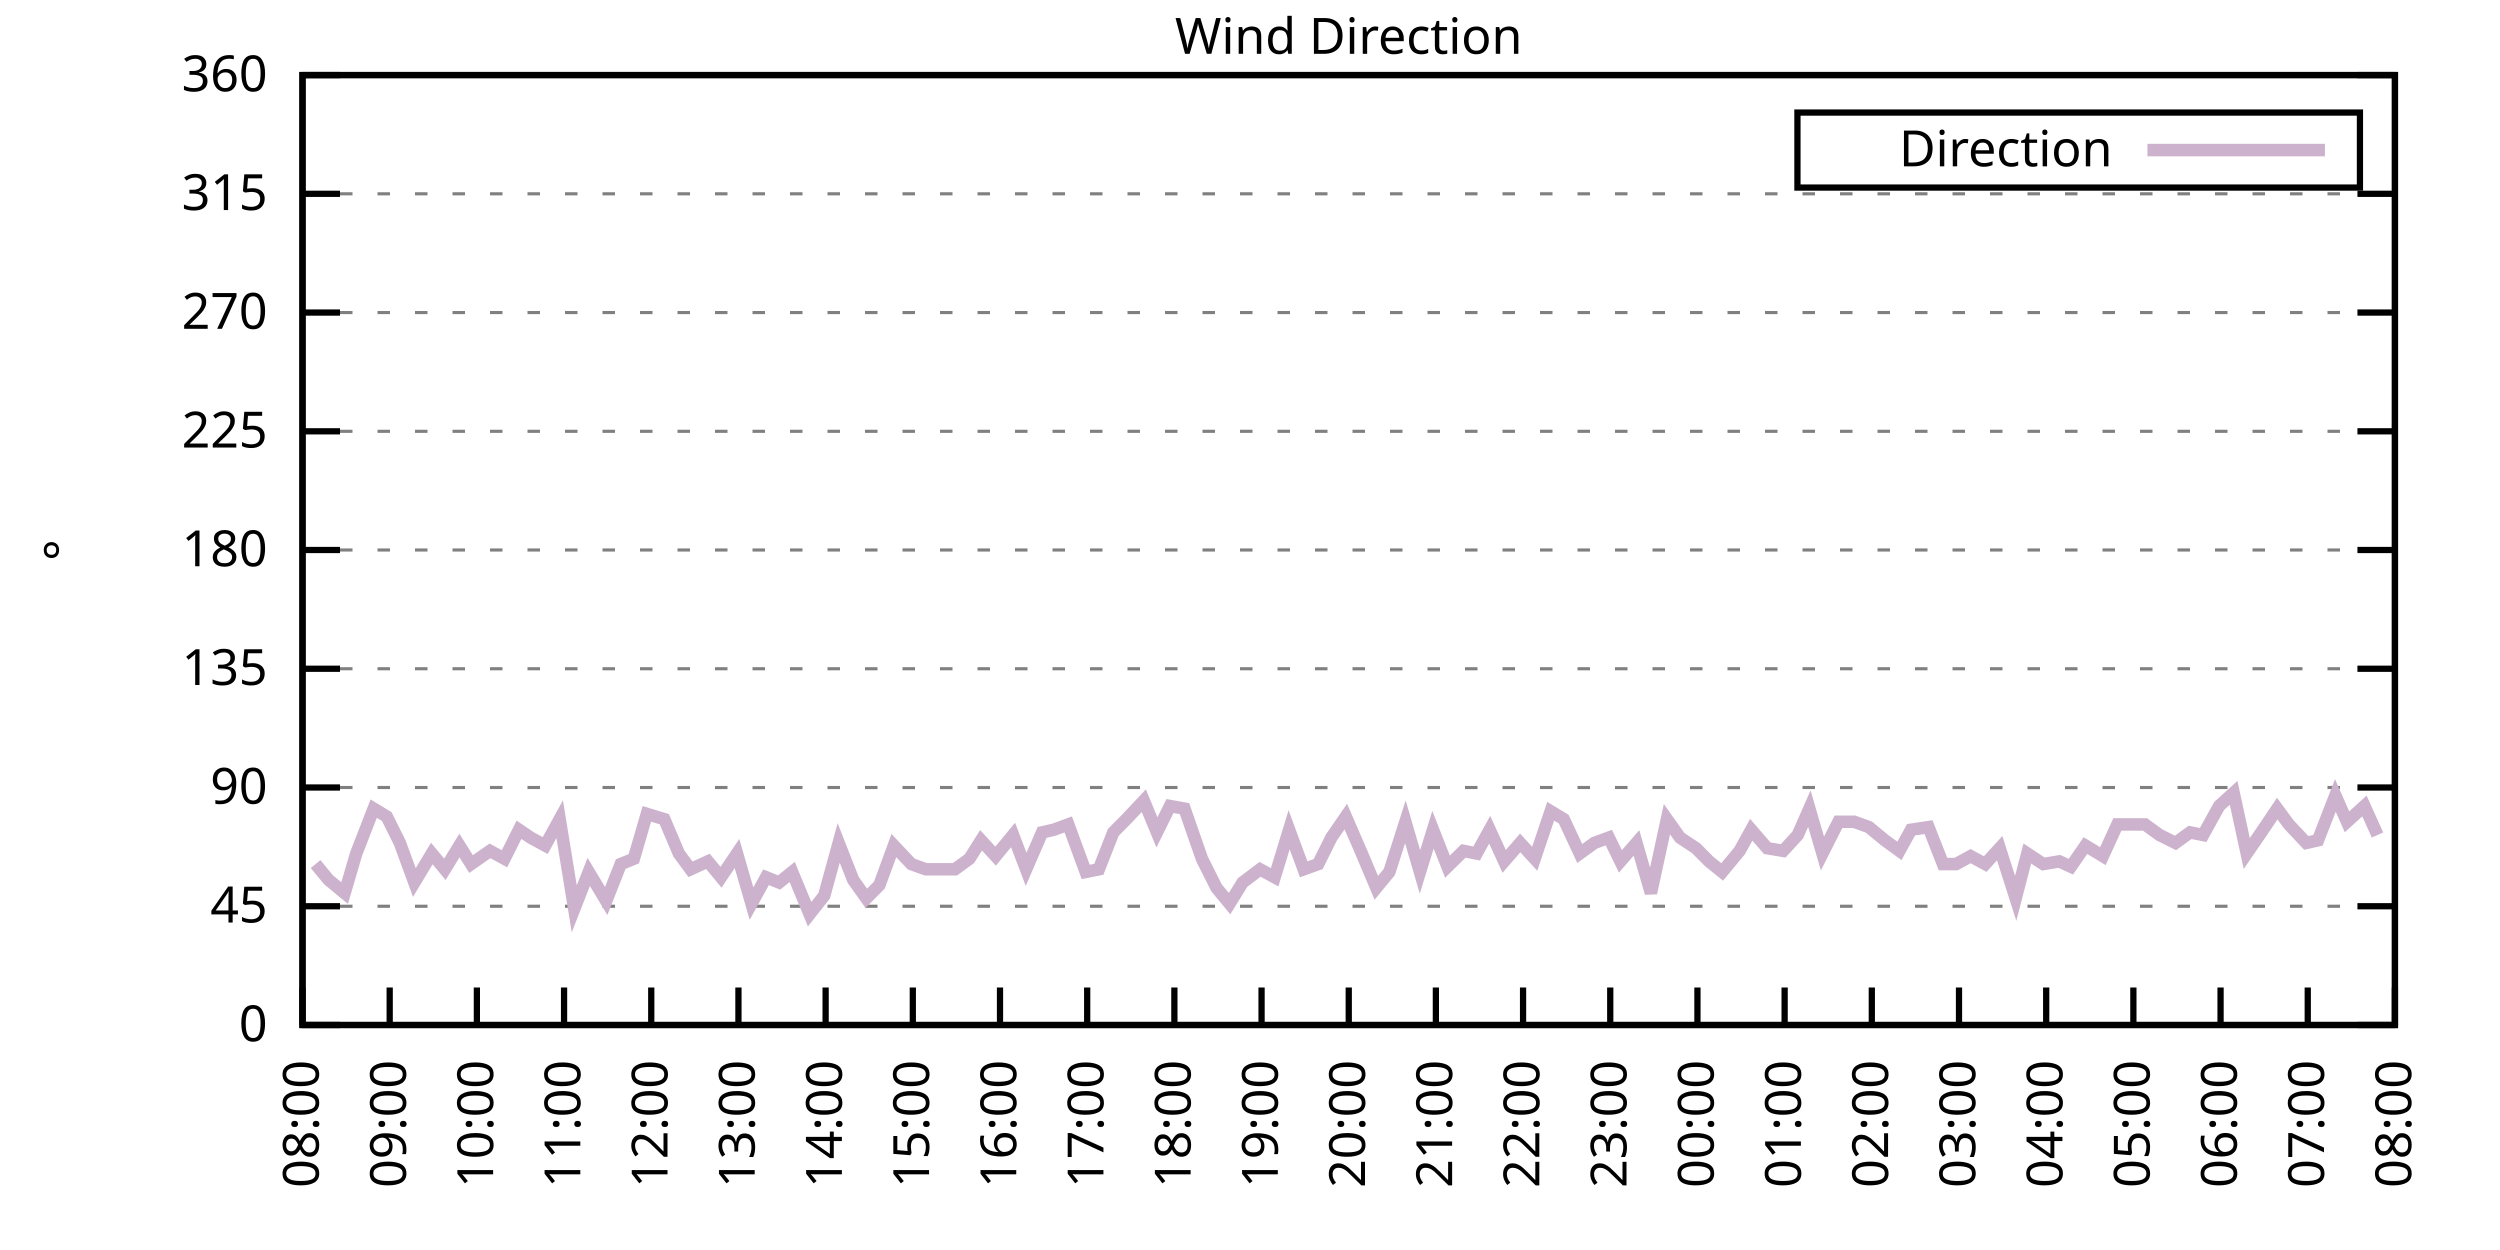
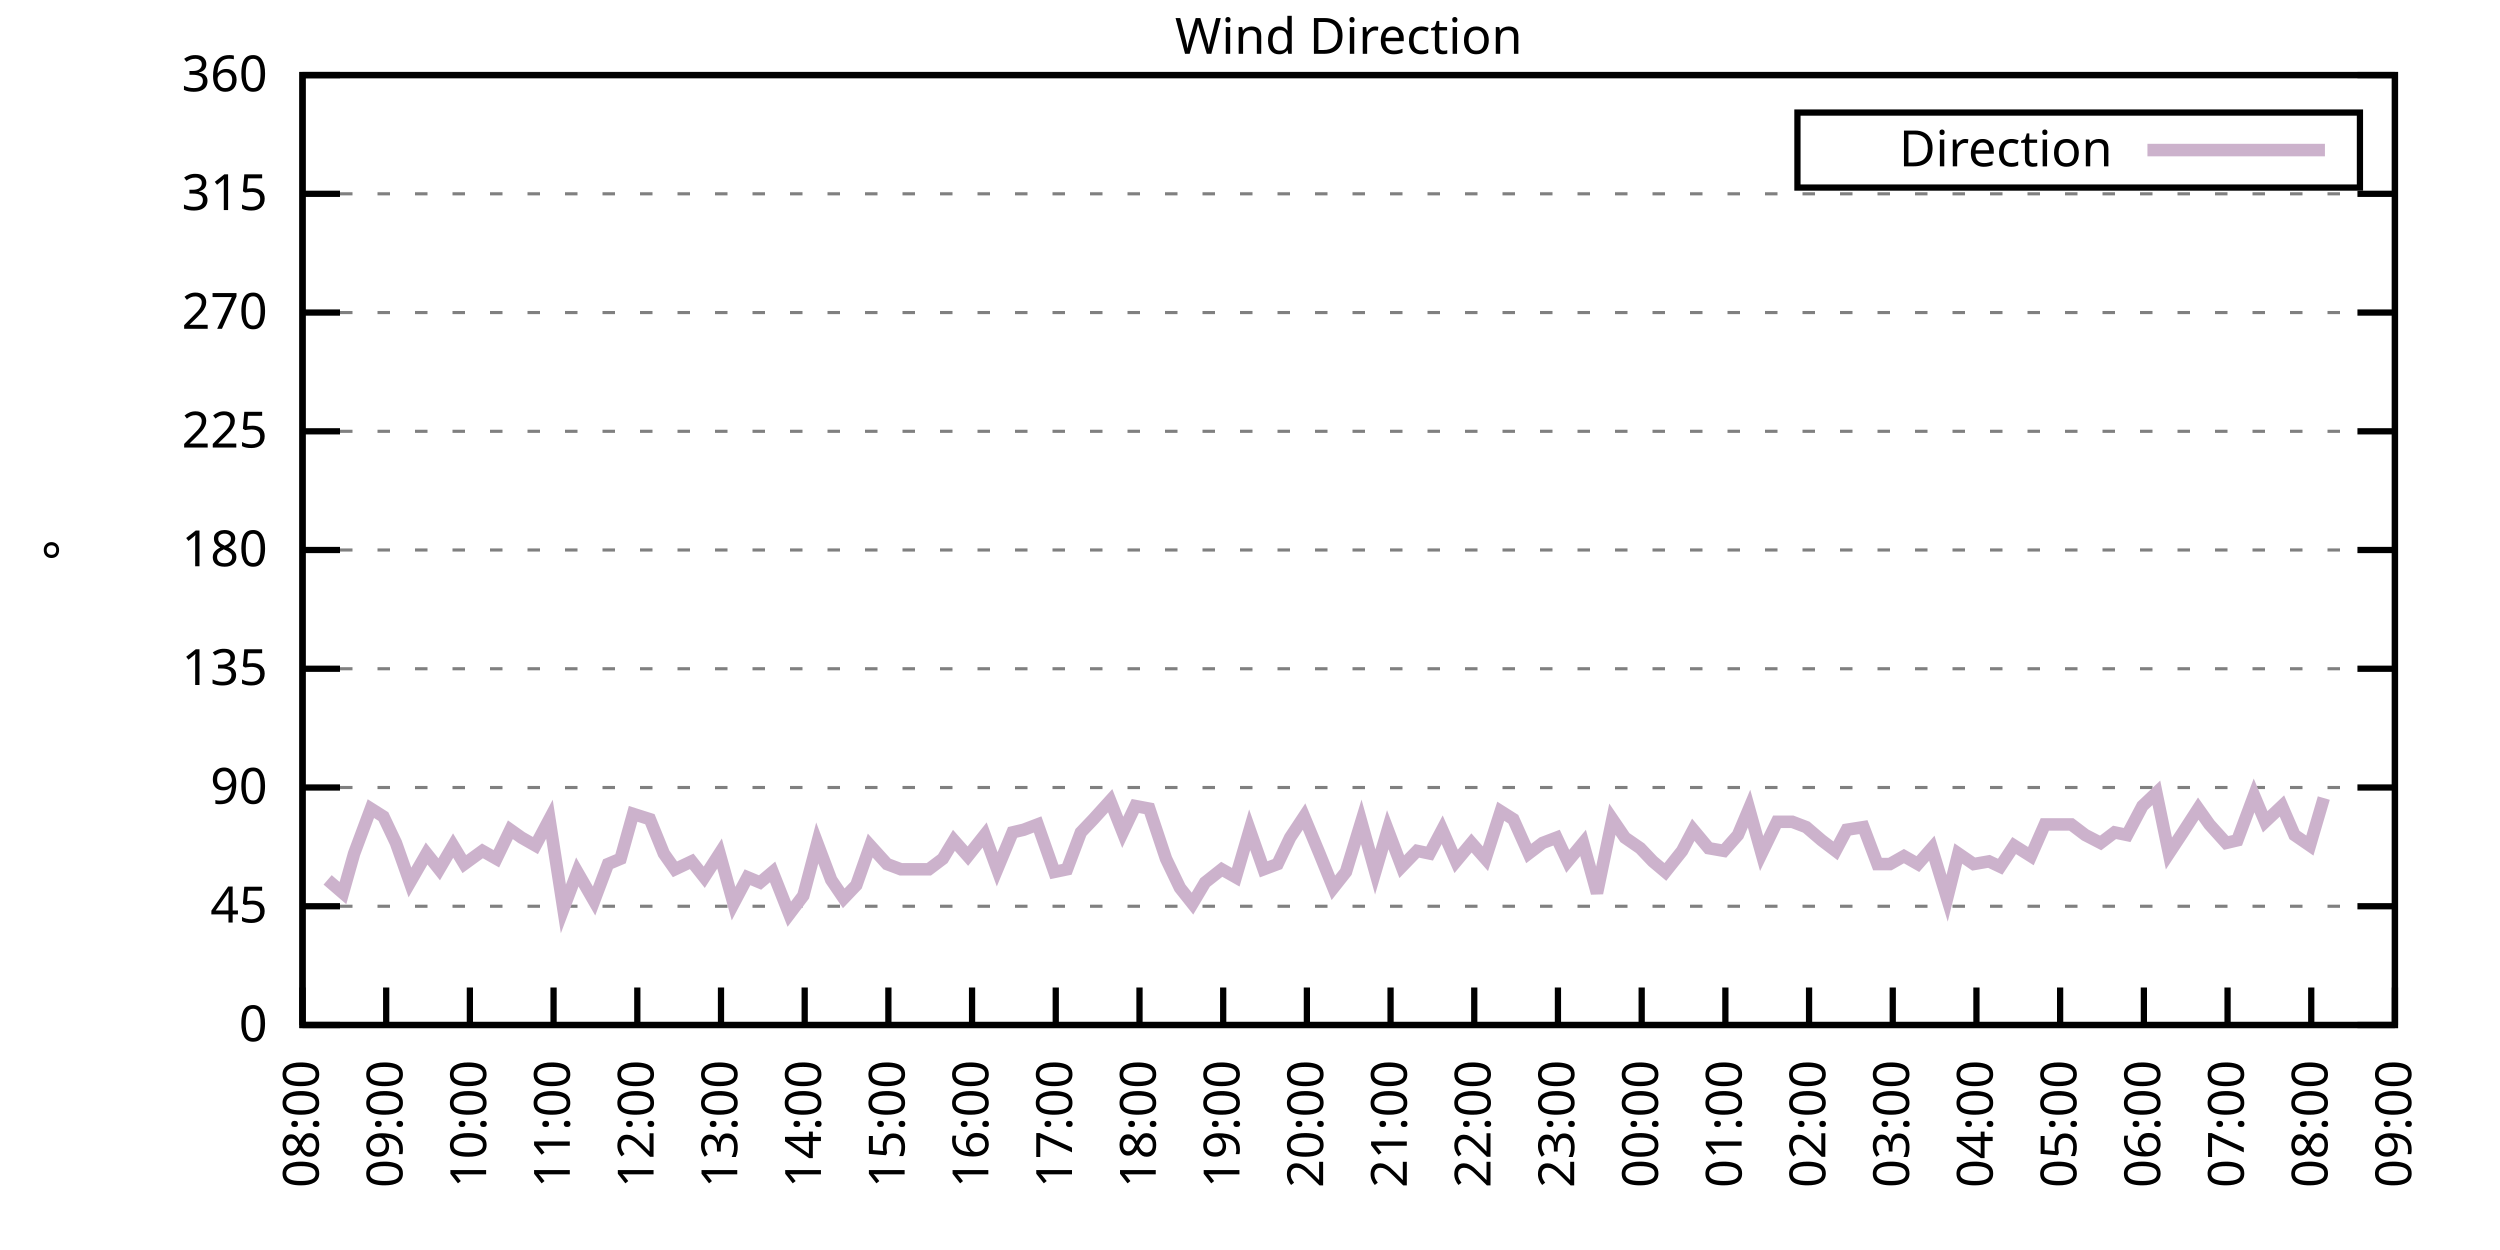
<svg xmlns="http://www.w3.org/2000/svg" xmlns:xlink="http://www.w3.org/1999/xlink" width="400" height="200" viewBox="0 0 400 200">
  <g id="gnuplot_canvas">
    <rect x="0" y="0" width="400" height="200" fill="none" />
    <defs>
      <circle id="gpDot" r="0.5" stroke-width="0.5" stroke="currentColor" />
      <path id="gpPt0" stroke-width="0.333" stroke="currentColor" d="M-1,0 h2 M0,-1 v2" />
      <path id="gpPt1" stroke-width="0.333" stroke="currentColor" d="M-1,-1 L1,1 M1,-1 L-1,1" />
      <path id="gpPt2" stroke-width="0.333" stroke="currentColor" d="M-1,0 L1,0 M0,-1 L0,1 M-1,-1 L1,1 M-1,1 L1,-1" />
      <rect id="gpPt3" stroke-width="0.333" stroke="currentColor" x="-1" y="-1" width="2" height="2" />
      <rect id="gpPt4" stroke-width="0.333" stroke="currentColor" fill="currentColor" x="-1" y="-1" width="2" height="2" />
      <circle id="gpPt5" stroke-width="0.333" stroke="currentColor" cx="0" cy="0" r="1" />
      <use xlink:href="#gpPt5" id="gpPt6" fill="currentColor" stroke="none" />
      <path id="gpPt7" stroke-width="0.333" stroke="currentColor" d="M0,-1.33 L-1.33,0.67 L1.33,0.67 z" />
      <use xlink:href="#gpPt7" id="gpPt8" fill="currentColor" stroke="none" />
      <use xlink:href="#gpPt7" id="gpPt9" stroke="currentColor" transform="rotate(180)" />
      <use xlink:href="#gpPt9" id="gpPt10" fill="currentColor" stroke="none" />
      <use xlink:href="#gpPt3" id="gpPt11" stroke="currentColor" transform="rotate(45)" />
      <use xlink:href="#gpPt11" id="gpPt12" fill="currentColor" stroke="none" />
      <path id="gpPt13" stroke-width="0.333" stroke="currentColor" d="M0,1.330 L1.265,0.411 L0.782,-1.067 L-0.782,-1.076 L-1.265,0.411 z" />
      <use xlink:href="#gpPt13" id="gpPt14" fill="currentColor" stroke="none" />
      <filter id="textbox" filterUnits="objectBoundingBox" x="0" y="0" height="1" width="1">
        <feFlood flood-color="white" flood-opacity="1" result="bgnd" />
        <feComposite in="SourceGraphic" in2="bgnd" operator="atop" />
      </filter>
      <filter id="greybox" filterUnits="objectBoundingBox" x="0" y="0" height="1" width="1">
        <feFlood flood-color="lightgrey" flood-opacity="1" result="grey" />
        <feComposite in="SourceGraphic" in2="grey" operator="atop" />
      </filter>
    </defs>
    <g fill="none" color="white" stroke="currentColor" stroke-width="1.00" stroke-linecap="butt" stroke-linejoin="miter">
</g>
    <g fill="none" color="black" stroke="currentColor" stroke-width="1.00" stroke-linecap="butt" stroke-linejoin="miter">
      <g stroke="none" shape-rendering="crispEdges">
        <polygon fill="rgb(255, 255, 255)" points="48.40,164.00 383.18,164.00 383.18,12.02 48.40,12.02 " />
      </g>
    </g>
    <g fill="none" color="black" stroke="currentColor" stroke-width="1.00" stroke-linecap="butt" stroke-linejoin="miter">
</g>
    <g fill="none" color="black" stroke="black" stroke-width="0.50" stroke-linecap="butt" stroke-linejoin="miter">
</g>
    <g fill="none" color="gray" stroke="currentColor" stroke-width="0.50" stroke-linecap="butt" stroke-linejoin="miter">
      <path stroke="gray" stroke-dasharray="2,4" class="gridline" d="M48.40,164.00 L383.19,164.00  " />
    </g>
    <g fill="none" color="gray" stroke="gray" stroke-width="1.00" stroke-linecap="butt" stroke-linejoin="miter">
</g>
    <g fill="none" color="black" stroke="currentColor" stroke-width="1.00" stroke-linecap="butt" stroke-linejoin="miter">
      <path stroke="black" d="M48.40,164.00 L54.40,164.00 M383.19,164.00 L377.19,164.00  " />
      <g transform="translate(42.80,166.60)" stroke="none" fill="black" font-family="Sans" font-size="8.00" text-anchor="end">
        <text>
          <tspan font-family="Sans"> 0</tspan>
        </text>
      </g>
    </g>
    <g fill="none" color="black" stroke="currentColor" stroke-width="1.00" stroke-linecap="butt" stroke-linejoin="miter">
</g>
    <g fill="none" color="black" stroke="black" stroke-width="0.50" stroke-linecap="butt" stroke-linejoin="miter">
</g>
    <g fill="none" color="gray" stroke="currentColor" stroke-width="0.50" stroke-linecap="butt" stroke-linejoin="miter">
      <path stroke="gray" stroke-dasharray="2,4" class="gridline" d="M48.40,145.00 L383.19,145.00  " />
    </g>
    <g fill="none" color="gray" stroke="gray" stroke-width="1.00" stroke-linecap="butt" stroke-linejoin="miter">
</g>
    <g fill="none" color="black" stroke="currentColor" stroke-width="1.00" stroke-linecap="butt" stroke-linejoin="miter">
      <path stroke="black" d="M48.40,145.00 L54.40,145.00 M383.19,145.00 L377.19,145.00  " />
      <g transform="translate(42.80,147.60)" stroke="none" fill="black" font-family="Sans" font-size="8.00" text-anchor="end">
        <text>
          <tspan font-family="Sans"> 45</tspan>
        </text>
      </g>
    </g>
    <g fill="none" color="black" stroke="currentColor" stroke-width="1.00" stroke-linecap="butt" stroke-linejoin="miter">
</g>
    <g fill="none" color="black" stroke="black" stroke-width="0.50" stroke-linecap="butt" stroke-linejoin="miter">
</g>
    <g fill="none" color="gray" stroke="currentColor" stroke-width="0.50" stroke-linecap="butt" stroke-linejoin="miter">
      <path stroke="gray" stroke-dasharray="2,4" class="gridline" d="M48.40,126.00 L383.19,126.00  " />
    </g>
    <g fill="none" color="gray" stroke="gray" stroke-width="1.00" stroke-linecap="butt" stroke-linejoin="miter">
</g>
    <g fill="none" color="black" stroke="currentColor" stroke-width="1.00" stroke-linecap="butt" stroke-linejoin="miter">
      <path stroke="black" d="M48.40,126.00 L54.40,126.00 M383.19,126.00 L377.19,126.00  " />
      <g transform="translate(42.80,128.60)" stroke="none" fill="black" font-family="Sans" font-size="8.00" text-anchor="end">
        <text>
          <tspan font-family="Sans"> 90</tspan>
        </text>
      </g>
    </g>
    <g fill="none" color="black" stroke="currentColor" stroke-width="1.00" stroke-linecap="butt" stroke-linejoin="miter">
</g>
    <g fill="none" color="black" stroke="black" stroke-width="0.50" stroke-linecap="butt" stroke-linejoin="miter">
</g>
    <g fill="none" color="gray" stroke="currentColor" stroke-width="0.50" stroke-linecap="butt" stroke-linejoin="miter">
      <path stroke="gray" stroke-dasharray="2,4" class="gridline" d="M48.40,107.00 L383.19,107.00  " />
    </g>
    <g fill="none" color="gray" stroke="gray" stroke-width="1.00" stroke-linecap="butt" stroke-linejoin="miter">
</g>
    <g fill="none" color="black" stroke="currentColor" stroke-width="1.00" stroke-linecap="butt" stroke-linejoin="miter">
      <path stroke="black" d="M48.40,107.00 L54.40,107.00 M383.19,107.00 L377.19,107.00  " />
      <g transform="translate(42.80,109.60)" stroke="none" fill="black" font-family="Sans" font-size="8.00" text-anchor="end">
        <text>
          <tspan font-family="Sans"> 135</tspan>
        </text>
      </g>
    </g>
    <g fill="none" color="black" stroke="currentColor" stroke-width="1.00" stroke-linecap="butt" stroke-linejoin="miter">
</g>
    <g fill="none" color="black" stroke="black" stroke-width="0.50" stroke-linecap="butt" stroke-linejoin="miter">
</g>
    <g fill="none" color="gray" stroke="currentColor" stroke-width="0.50" stroke-linecap="butt" stroke-linejoin="miter">
      <path stroke="gray" stroke-dasharray="2,4" class="gridline" d="M48.40,88.00 L383.19,88.00  " />
    </g>
    <g fill="none" color="gray" stroke="gray" stroke-width="1.00" stroke-linecap="butt" stroke-linejoin="miter">
</g>
    <g fill="none" color="black" stroke="currentColor" stroke-width="1.00" stroke-linecap="butt" stroke-linejoin="miter">
      <path stroke="black" d="M48.40,88.00 L54.40,88.00 M383.19,88.00 L377.19,88.00  " />
      <g transform="translate(42.80,90.60)" stroke="none" fill="black" font-family="Sans" font-size="8.00" text-anchor="end">
        <text>
          <tspan font-family="Sans"> 180</tspan>
        </text>
      </g>
    </g>
    <g fill="none" color="black" stroke="currentColor" stroke-width="1.00" stroke-linecap="butt" stroke-linejoin="miter">
</g>
    <g fill="none" color="black" stroke="black" stroke-width="0.50" stroke-linecap="butt" stroke-linejoin="miter">
</g>
    <g fill="none" color="gray" stroke="currentColor" stroke-width="0.50" stroke-linecap="butt" stroke-linejoin="miter">
      <path stroke="gray" stroke-dasharray="2,4" class="gridline" d="M48.40,69.01 L383.19,69.01  " />
    </g>
    <g fill="none" color="gray" stroke="gray" stroke-width="1.00" stroke-linecap="butt" stroke-linejoin="miter">
</g>
    <g fill="none" color="black" stroke="currentColor" stroke-width="1.00" stroke-linecap="butt" stroke-linejoin="miter">
      <path stroke="black" d="M48.40,69.01 L54.40,69.01 M383.19,69.01 L377.19,69.01  " />
      <g transform="translate(42.80,71.61)" stroke="none" fill="black" font-family="Sans" font-size="8.00" text-anchor="end">
        <text>
          <tspan font-family="Sans"> 225</tspan>
        </text>
      </g>
    </g>
    <g fill="none" color="black" stroke="currentColor" stroke-width="1.00" stroke-linecap="butt" stroke-linejoin="miter">
</g>
    <g fill="none" color="black" stroke="black" stroke-width="0.50" stroke-linecap="butt" stroke-linejoin="miter">
</g>
    <g fill="none" color="gray" stroke="currentColor" stroke-width="0.50" stroke-linecap="butt" stroke-linejoin="miter">
      <path stroke="gray" stroke-dasharray="2,4" class="gridline" d="M48.40,50.01 L383.19,50.01  " />
    </g>
    <g fill="none" color="gray" stroke="gray" stroke-width="1.00" stroke-linecap="butt" stroke-linejoin="miter">
</g>
    <g fill="none" color="black" stroke="currentColor" stroke-width="1.00" stroke-linecap="butt" stroke-linejoin="miter">
      <path stroke="black" d="M48.40,50.01 L54.40,50.01 M383.19,50.01 L377.19,50.01  " />
      <g transform="translate(42.80,52.61)" stroke="none" fill="black" font-family="Sans" font-size="8.00" text-anchor="end">
        <text>
          <tspan font-family="Sans"> 270</tspan>
        </text>
      </g>
    </g>
    <g fill="none" color="black" stroke="currentColor" stroke-width="1.00" stroke-linecap="butt" stroke-linejoin="miter">
</g>
    <g fill="none" color="black" stroke="black" stroke-width="0.50" stroke-linecap="butt" stroke-linejoin="miter">
</g>
    <g fill="none" color="gray" stroke="currentColor" stroke-width="0.50" stroke-linecap="butt" stroke-linejoin="miter">
      <path stroke="gray" stroke-dasharray="2,4" class="gridline" d="M48.40,31.01 L383.19,31.01  " />
    </g>
    <g fill="none" color="gray" stroke="gray" stroke-width="1.00" stroke-linecap="butt" stroke-linejoin="miter">
</g>
    <g fill="none" color="black" stroke="currentColor" stroke-width="1.00" stroke-linecap="butt" stroke-linejoin="miter">
      <path stroke="black" d="M48.40,31.01 L54.40,31.01 M383.19,31.01 L377.19,31.01  " />
      <g transform="translate(42.80,33.61)" stroke="none" fill="black" font-family="Sans" font-size="8.00" text-anchor="end">
        <text>
          <tspan font-family="Sans"> 315</tspan>
        </text>
      </g>
    </g>
    <g fill="none" color="black" stroke="currentColor" stroke-width="1.00" stroke-linecap="butt" stroke-linejoin="miter">
</g>
    <g fill="none" color="black" stroke="black" stroke-width="0.50" stroke-linecap="butt" stroke-linejoin="miter">
</g>
    <g fill="none" color="gray" stroke="currentColor" stroke-width="0.50" stroke-linecap="butt" stroke-linejoin="miter">
      <path stroke="gray" stroke-dasharray="2,4" class="gridline" d="M48.40,12.01 L383.19,12.01  " />
    </g>
    <g fill="none" color="gray" stroke="gray" stroke-width="1.00" stroke-linecap="butt" stroke-linejoin="miter">
</g>
    <g fill="none" color="black" stroke="currentColor" stroke-width="1.00" stroke-linecap="butt" stroke-linejoin="miter">
      <path stroke="black" d="M48.40,12.01 L54.40,12.01 M383.19,12.01 L377.19,12.01  " />
      <g transform="translate(42.80,14.61)" stroke="none" fill="black" font-family="Sans" font-size="8.00" text-anchor="end">
        <text>
          <tspan font-family="Sans"> 360</tspan>
        </text>
      </g>
    </g>
    <g fill="none" color="black" stroke="currentColor" stroke-width="1.00" stroke-linecap="butt" stroke-linejoin="miter">
      <path stroke="black" d="M48.40,164.00 L48.40,158.00  " />
      <g transform="translate(51.00,169.60) rotate(270.00)" stroke="none" fill="black" font-family="Sans" font-size="8.00" text-anchor="end">
        <text>
          <tspan font-family="Sans">08:00</tspan>
        </text>
      </g>
    </g>
    <g fill="none" color="black" stroke="currentColor" stroke-width="1.00" stroke-linecap="butt" stroke-linejoin="miter">
-       <path stroke="black" d="M62.35,164.00 L62.35,158.00  " />
-       <g transform="translate(64.95,169.60) rotate(270.00)" stroke="none" fill="black" font-family="Sans" font-size="8.00" text-anchor="end">
+       <path stroke="black" d="M61.79,164.00 L61.79,158.00  " />
+       <g transform="translate(64.39,169.60) rotate(270.00)" stroke="none" fill="black" font-family="Sans" font-size="8.00" text-anchor="end">
        <text>
          <tspan font-family="Sans">09:00</tspan>
        </text>
      </g>
    </g>
    <g fill="none" color="black" stroke="currentColor" stroke-width="1.00" stroke-linecap="butt" stroke-linejoin="miter">
-       <path stroke="black" d="M76.30,164.00 L76.30,158.00  " />
-       <g transform="translate(78.90,169.60) rotate(270.00)" stroke="none" fill="black" font-family="Sans" font-size="8.00" text-anchor="end">
+       <path stroke="black" d="M75.18,164.00 L75.18,158.00  " />
+       <g transform="translate(77.78,169.60) rotate(270.00)" stroke="none" fill="black" font-family="Sans" font-size="8.00" text-anchor="end">
        <text>
          <tspan font-family="Sans">10:00</tspan>
        </text>
      </g>
    </g>
    <g fill="none" color="black" stroke="currentColor" stroke-width="1.00" stroke-linecap="butt" stroke-linejoin="miter">
-       <path stroke="black" d="M90.25,164.00 L90.25,158.00  " />
-       <g transform="translate(92.85,169.60) rotate(270.00)" stroke="none" fill="black" font-family="Sans" font-size="8.00" text-anchor="end">
+       <path stroke="black" d="M88.57,164.00 L88.57,158.00  " />
+       <g transform="translate(91.17,169.60) rotate(270.00)" stroke="none" fill="black" font-family="Sans" font-size="8.00" text-anchor="end">
        <text>
          <tspan font-family="Sans">11:00</tspan>
        </text>
      </g>
    </g>
    <g fill="none" color="black" stroke="currentColor" stroke-width="1.00" stroke-linecap="butt" stroke-linejoin="miter">
-       <path stroke="black" d="M104.20,164.00 L104.20,158.00  " />
-       <g transform="translate(106.80,169.60) rotate(270.00)" stroke="none" fill="black" font-family="Sans" font-size="8.00" text-anchor="end">
+       <path stroke="black" d="M101.97,164.00 L101.97,158.00  " />
+       <g transform="translate(104.57,169.60) rotate(270.00)" stroke="none" fill="black" font-family="Sans" font-size="8.00" text-anchor="end">
        <text>
          <tspan font-family="Sans">12:00</tspan>
        </text>
      </g>
    </g>
    <g fill="none" color="black" stroke="currentColor" stroke-width="1.00" stroke-linecap="butt" stroke-linejoin="miter">
-       <path stroke="black" d="M118.15,164.00 L118.15,158.00  " />
-       <g transform="translate(120.75,169.60) rotate(270.00)" stroke="none" fill="black" font-family="Sans" font-size="8.00" text-anchor="end">
+       <path stroke="black" d="M115.36,164.00 L115.36,158.00  " />
+       <g transform="translate(117.96,169.60) rotate(270.00)" stroke="none" fill="black" font-family="Sans" font-size="8.00" text-anchor="end">
        <text>
          <tspan font-family="Sans">13:00</tspan>
        </text>
      </g>
    </g>
    <g fill="none" color="black" stroke="currentColor" stroke-width="1.00" stroke-linecap="butt" stroke-linejoin="miter">
-       <path stroke="black" d="M132.10,164.00 L132.10,158.00  " />
-       <g transform="translate(134.70,169.60) rotate(270.00)" stroke="none" fill="black" font-family="Sans" font-size="8.00" text-anchor="end">
+       <path stroke="black" d="M128.75,164.00 L128.75,158.00  " />
+       <g transform="translate(131.35,169.60) rotate(270.00)" stroke="none" fill="black" font-family="Sans" font-size="8.00" text-anchor="end">
        <text>
          <tspan font-family="Sans">14:00</tspan>
        </text>
      </g>
    </g>
    <g fill="none" color="black" stroke="currentColor" stroke-width="1.00" stroke-linecap="butt" stroke-linejoin="miter">
-       <path stroke="black" d="M146.05,164.00 L146.05,158.00  " />
-       <g transform="translate(148.65,169.60) rotate(270.00)" stroke="none" fill="black" font-family="Sans" font-size="8.00" text-anchor="end">
+       <path stroke="black" d="M142.14,164.00 L142.14,158.00  " />
+       <g transform="translate(144.74,169.60) rotate(270.00)" stroke="none" fill="black" font-family="Sans" font-size="8.00" text-anchor="end">
        <text>
          <tspan font-family="Sans">15:00</tspan>
        </text>
      </g>
    </g>
    <g fill="none" color="black" stroke="currentColor" stroke-width="1.00" stroke-linecap="butt" stroke-linejoin="miter">
-       <path stroke="black" d="M160.00,164.00 L160.00,158.00  " />
-       <g transform="translate(162.60,169.60) rotate(270.00)" stroke="none" fill="black" font-family="Sans" font-size="8.00" text-anchor="end">
+       <path stroke="black" d="M155.53,164.00 L155.53,158.00  " />
+       <g transform="translate(158.13,169.60) rotate(270.00)" stroke="none" fill="black" font-family="Sans" font-size="8.00" text-anchor="end">
        <text>
          <tspan font-family="Sans">16:00</tspan>
        </text>
      </g>
    </g>
    <g fill="none" color="black" stroke="currentColor" stroke-width="1.00" stroke-linecap="butt" stroke-linejoin="miter">
-       <path stroke="black" d="M173.95,164.00 L173.95,158.00  " />
-       <g transform="translate(176.55,169.60) rotate(270.00)" stroke="none" fill="black" font-family="Sans" font-size="8.00" text-anchor="end">
+       <path stroke="black" d="M168.92,164.00 L168.92,158.00  " />
+       <g transform="translate(171.52,169.60) rotate(270.00)" stroke="none" fill="black" font-family="Sans" font-size="8.00" text-anchor="end">
        <text>
          <tspan font-family="Sans">17:00</tspan>
        </text>
      </g>
    </g>
    <g fill="none" color="black" stroke="currentColor" stroke-width="1.00" stroke-linecap="butt" stroke-linejoin="miter">
-       <path stroke="black" d="M187.90,164.00 L187.90,158.00  " />
-       <g transform="translate(190.50,169.60) rotate(270.00)" stroke="none" fill="black" font-family="Sans" font-size="8.00" text-anchor="end">
+       <path stroke="black" d="M182.32,164.00 L182.32,158.00  " />
+       <g transform="translate(184.92,169.60) rotate(270.00)" stroke="none" fill="black" font-family="Sans" font-size="8.00" text-anchor="end">
        <text>
          <tspan font-family="Sans">18:00</tspan>
        </text>
      </g>
    </g>
    <g fill="none" color="black" stroke="currentColor" stroke-width="1.00" stroke-linecap="butt" stroke-linejoin="miter">
-       <path stroke="black" d="M201.85,164.00 L201.85,158.00  " />
-       <g transform="translate(204.45,169.60) rotate(270.00)" stroke="none" fill="black" font-family="Sans" font-size="8.00" text-anchor="end">
+       <path stroke="black" d="M195.71,164.00 L195.71,158.00  " />
+       <g transform="translate(198.31,169.60) rotate(270.00)" stroke="none" fill="black" font-family="Sans" font-size="8.00" text-anchor="end">
        <text>
          <tspan font-family="Sans">19:00</tspan>
        </text>
      </g>
    </g>
    <g fill="none" color="black" stroke="currentColor" stroke-width="1.00" stroke-linecap="butt" stroke-linejoin="miter">
-       <path stroke="black" d="M215.80,164.00 L215.80,158.00  " />
-       <g transform="translate(218.40,169.60) rotate(270.00)" stroke="none" fill="black" font-family="Sans" font-size="8.00" text-anchor="end">
+       <path stroke="black" d="M209.10,164.00 L209.10,158.00  " />
+       <g transform="translate(211.70,169.60) rotate(270.00)" stroke="none" fill="black" font-family="Sans" font-size="8.00" text-anchor="end">
        <text>
          <tspan font-family="Sans">20:00</tspan>
        </text>
      </g>
    </g>
    <g fill="none" color="black" stroke="currentColor" stroke-width="1.00" stroke-linecap="butt" stroke-linejoin="miter">
-       <path stroke="black" d="M229.74,164.00 L229.74,158.00  " />
-       <g transform="translate(232.34,169.60) rotate(270.00)" stroke="none" fill="black" font-family="Sans" font-size="8.00" text-anchor="end">
+       <path stroke="black" d="M222.49,164.00 L222.49,158.00  " />
+       <g transform="translate(225.09,169.60) rotate(270.00)" stroke="none" fill="black" font-family="Sans" font-size="8.00" text-anchor="end">
        <text>
          <tspan font-family="Sans">21:00</tspan>
        </text>
      </g>
    </g>
    <g fill="none" color="black" stroke="currentColor" stroke-width="1.00" stroke-linecap="butt" stroke-linejoin="miter">
-       <path stroke="black" d="M243.69,164.00 L243.69,158.00  " />
-       <g transform="translate(246.29,169.60) rotate(270.00)" stroke="none" fill="black" font-family="Sans" font-size="8.00" text-anchor="end">
+       <path stroke="black" d="M235.88,164.00 L235.88,158.00  " />
+       <g transform="translate(238.48,169.60) rotate(270.00)" stroke="none" fill="black" font-family="Sans" font-size="8.00" text-anchor="end">
        <text>
          <tspan font-family="Sans">22:00</tspan>
        </text>
      </g>
    </g>
    <g fill="none" color="black" stroke="currentColor" stroke-width="1.00" stroke-linecap="butt" stroke-linejoin="miter">
-       <path stroke="black" d="M257.64,164.00 L257.64,158.00  " />
-       <g transform="translate(260.24,169.60) rotate(270.00)" stroke="none" fill="black" font-family="Sans" font-size="8.00" text-anchor="end">
+       <path stroke="black" d="M249.27,164.00 L249.27,158.00  " />
+       <g transform="translate(251.87,169.60) rotate(270.00)" stroke="none" fill="black" font-family="Sans" font-size="8.00" text-anchor="end">
        <text>
          <tspan font-family="Sans">23:00</tspan>
        </text>
      </g>
    </g>
    <g fill="none" color="black" stroke="currentColor" stroke-width="1.00" stroke-linecap="butt" stroke-linejoin="miter">
-       <path stroke="black" d="M271.59,164.00 L271.59,158.00  " />
-       <g transform="translate(274.19,169.60) rotate(270.00)" stroke="none" fill="black" font-family="Sans" font-size="8.00" text-anchor="end">
+       <path stroke="black" d="M262.67,164.00 L262.67,158.00  " />
+       <g transform="translate(265.27,169.60) rotate(270.00)" stroke="none" fill="black" font-family="Sans" font-size="8.00" text-anchor="end">
        <text>
          <tspan font-family="Sans">00:00</tspan>
        </text>
      </g>
    </g>
    <g fill="none" color="black" stroke="currentColor" stroke-width="1.00" stroke-linecap="butt" stroke-linejoin="miter">
-       <path stroke="black" d="M285.54,164.00 L285.54,158.00  " />
-       <g transform="translate(288.14,169.60) rotate(270.00)" stroke="none" fill="black" font-family="Sans" font-size="8.00" text-anchor="end">
+       <path stroke="black" d="M276.06,164.00 L276.06,158.00  " />
+       <g transform="translate(278.66,169.60) rotate(270.00)" stroke="none" fill="black" font-family="Sans" font-size="8.00" text-anchor="end">
        <text>
          <tspan font-family="Sans">01:00</tspan>
        </text>
      </g>
    </g>
    <g fill="none" color="black" stroke="currentColor" stroke-width="1.00" stroke-linecap="butt" stroke-linejoin="miter">
-       <path stroke="black" d="M299.49,164.00 L299.49,158.00  " />
-       <g transform="translate(302.09,169.60) rotate(270.00)" stroke="none" fill="black" font-family="Sans" font-size="8.00" text-anchor="end">
+       <path stroke="black" d="M289.45,164.00 L289.45,158.00  " />
+       <g transform="translate(292.05,169.60) rotate(270.00)" stroke="none" fill="black" font-family="Sans" font-size="8.00" text-anchor="end">
        <text>
          <tspan font-family="Sans">02:00</tspan>
        </text>
      </g>
    </g>
    <g fill="none" color="black" stroke="currentColor" stroke-width="1.00" stroke-linecap="butt" stroke-linejoin="miter">
-       <path stroke="black" d="M313.44,164.00 L313.44,158.00  " />
-       <g transform="translate(316.04,169.60) rotate(270.00)" stroke="none" fill="black" font-family="Sans" font-size="8.00" text-anchor="end">
+       <path stroke="black" d="M302.84,164.00 L302.84,158.00  " />
+       <g transform="translate(305.44,169.60) rotate(270.00)" stroke="none" fill="black" font-family="Sans" font-size="8.00" text-anchor="end">
        <text>
          <tspan font-family="Sans">03:00</tspan>
        </text>
      </g>
    </g>
    <g fill="none" color="black" stroke="currentColor" stroke-width="1.00" stroke-linecap="butt" stroke-linejoin="miter">
-       <path stroke="black" d="M327.39,164.00 L327.39,158.00  " />
-       <g transform="translate(329.99,169.60) rotate(270.00)" stroke="none" fill="black" font-family="Sans" font-size="8.00" text-anchor="end">
+       <path stroke="black" d="M316.23,164.00 L316.23,158.00  " />
+       <g transform="translate(318.83,169.60) rotate(270.00)" stroke="none" fill="black" font-family="Sans" font-size="8.00" text-anchor="end">
        <text>
          <tspan font-family="Sans">04:00</tspan>
        </text>
      </g>
    </g>
    <g fill="none" color="black" stroke="currentColor" stroke-width="1.00" stroke-linecap="butt" stroke-linejoin="miter">
-       <path stroke="black" d="M341.34,164.00 L341.34,158.00  " />
-       <g transform="translate(343.94,169.60) rotate(270.00)" stroke="none" fill="black" font-family="Sans" font-size="8.00" text-anchor="end">
+       <path stroke="black" d="M329.62,164.00 L329.62,158.00  " />
+       <g transform="translate(332.22,169.60) rotate(270.00)" stroke="none" fill="black" font-family="Sans" font-size="8.00" text-anchor="end">
        <text>
          <tspan font-family="Sans">05:00</tspan>
        </text>
      </g>
    </g>
    <g fill="none" color="black" stroke="currentColor" stroke-width="1.00" stroke-linecap="butt" stroke-linejoin="miter">
-       <path stroke="black" d="M355.29,164.00 L355.29,158.00  " />
-       <g transform="translate(357.89,169.60) rotate(270.00)" stroke="none" fill="black" font-family="Sans" font-size="8.00" text-anchor="end">
+       <path stroke="black" d="M343.02,164.00 L343.02,158.00  " />
+       <g transform="translate(345.62,169.60) rotate(270.00)" stroke="none" fill="black" font-family="Sans" font-size="8.00" text-anchor="end">
        <text>
          <tspan font-family="Sans">06:00</tspan>
        </text>
      </g>
    </g>
    <g fill="none" color="black" stroke="currentColor" stroke-width="1.00" stroke-linecap="butt" stroke-linejoin="miter">
-       <path stroke="black" d="M369.24,164.00 L369.24,158.00  " />
-       <g transform="translate(371.84,169.60) rotate(270.00)" stroke="none" fill="black" font-family="Sans" font-size="8.00" text-anchor="end">
+       <path stroke="black" d="M356.41,164.00 L356.41,158.00  " />
+       <g transform="translate(359.01,169.60) rotate(270.00)" stroke="none" fill="black" font-family="Sans" font-size="8.00" text-anchor="end">
        <text>
          <tspan font-family="Sans">07:00</tspan>
+         </text>
+       </g>
+     </g>
+     <g fill="none" color="black" stroke="currentColor" stroke-width="1.00" stroke-linecap="butt" stroke-linejoin="miter">
+       <path stroke="black" d="M369.80,164.00 L369.80,158.00  " />
+       <g transform="translate(372.40,169.60) rotate(270.00)" stroke="none" fill="black" font-family="Sans" font-size="8.00" text-anchor="end">
+         <text>
+           <tspan font-family="Sans">08:00</tspan>
        </text>
      </g>
    </g>
    <g fill="none" color="black" stroke="currentColor" stroke-width="1.00" stroke-linecap="butt" stroke-linejoin="miter">
      <path stroke="black" d="M383.19,164.00 L383.19,158.00  " />
      <g transform="translate(385.79,169.60) rotate(270.00)" stroke="none" fill="black" font-family="Sans" font-size="8.00" text-anchor="end">
        <text>
-           <tspan font-family="Sans">08:00</tspan>
+           <tspan font-family="Sans">09:00</tspan>
        </text>
      </g>
    </g>
    <g fill="none" color="black" stroke="currentColor" stroke-width="1.00" stroke-linecap="butt" stroke-linejoin="miter">
</g>
    <g fill="none" color="black" stroke="currentColor" stroke-width="1.00" stroke-linecap="butt" stroke-linejoin="miter">
      <path stroke="black" d="M48.40,12.01 L48.40,164.00 L383.19,164.00 L383.19,12.01 L48.40,12.01 Z  " />
    </g>
    <g fill="none" color="black" stroke="currentColor" stroke-width="1.00" stroke-linecap="butt" stroke-linejoin="miter">
</g>
    <g fill="none" color="black" stroke="currentColor" stroke-width="1.00" stroke-linecap="butt" stroke-linejoin="miter">
      <path stroke="black" d="M287.59,30.01 L287.59,18.01 L377.59,18.01 L377.59,30.01 L287.59,30.01 Z  " />
    </g>
    <g id="Wind_direction_plot_1">
      <g fill="none" color="white" stroke="black" stroke-width="2.00" stroke-linecap="butt" stroke-linejoin="miter">
</g>
      <g fill="none" color="black" stroke="currentColor" stroke-width="2.00" stroke-linecap="butt" stroke-linejoin="miter">
        <g transform="translate(337.99,26.61)" stroke="none" fill="black" font-family="Sans" font-size="8.00" text-anchor="end">
          <text>
            <tspan font-family="Sans">Direction</tspan>
          </text>
        </g>
      </g>
      <g fill="none" color="black" stroke="currentColor" stroke-width="2.00" stroke-linecap="butt" stroke-linejoin="miter">
-         <path stroke="rgb(204, 178, 204)" d="M343.59,24.01 L371.99,24.01 M50.49,138.25 L52.58,140.78 L55.14,142.89 L57.00,136.56 L59.79,129.38 L61.88,130.65   L63.98,134.87 L66.30,141.20 L69.09,136.56 L71.18,139.09 L73.51,135.29 L75.37,138.25 L78.39,136.14 L80.72,137.40   L83.04,132.76 L84.90,134.02 L87.23,135.29 L89.55,131.07 L91.88,145.42 L94.20,139.51 L96.99,144.16 L99.32,138.25   L101.41,137.40 L103.50,130.22 L106.29,131.07 L108.62,136.56 L110.48,139.09 L113.27,137.82 L115.36,140.36 L117.92,136.56   L120.24,144.58 L122.57,140.36 L124.66,141.20 L126.75,139.51 L129.54,146.27 L131.87,143.31 L134.19,134.87 L136.51,140.78   L138.61,143.73 L140.70,141.62 L143.02,135.29 L145.81,138.25 L148.14,139.09 L149.77,139.09 L152.79,139.09 L155.11,137.40   L156.97,134.45 L159.30,136.98 L162.09,133.60 L164.18,139.09 L166.74,133.18 L168.60,132.76 L170.92,131.91 L173.71,139.51   L175.81,139.09 L178.13,133.18 L180.22,131.07 L183.01,128.11 L185.11,133.18 L187.20,128.96 L189.52,129.38 L192.31,137.40   L194.64,142.05 L196.73,144.58 L198.82,141.20 L201.61,139.09 L203.94,140.36 L206.26,132.76 L208.59,139.09 L210.91,138.25   L213.01,134.02 L215.33,130.65 L217.89,136.56 L220.21,142.05 L222.30,139.51 L224.86,131.49 L227.19,139.51 L229.28,132.76   L231.60,138.67 L234.16,136.14 L236.25,136.56 L238.35,132.76 L240.67,137.82 L243.23,134.87 L245.55,137.40 L248.11,129.80   L250.20,131.07 L252.76,136.56 L255.09,134.87 L257.41,134.02 L259.27,137.82 L261.83,134.87 L264.15,142.89 L266.71,131.07   L268.80,134.02 L271.36,135.71 L273.45,137.82 L275.55,139.51 L278.34,136.14 L280.20,132.76 L282.75,135.71 L285.31,136.14   L287.64,133.60 L289.50,129.38 L291.59,136.56 L294.15,131.49 L296.70,131.49 L299.03,132.34 L301.58,134.45 L303.91,136.14   L305.77,132.76 L308.56,132.34 L310.88,138.25 L312.98,138.25 L315.30,136.98 L317.63,138.25 L319.95,135.71 L322.51,143.73   L324.37,136.56 L326.93,138.25 L329.48,137.82 L331.34,138.67 L333.67,135.29 L336.46,136.98 L338.78,131.91 L343.20,131.91   L345.53,133.60 L348.08,134.87 L350.41,133.18 L352.50,133.60 L355.06,128.96 L357.38,126.85 L359.48,136.56 L361.80,133.18   L364.36,129.38 L366.22,131.91 L369.01,134.87 L370.87,134.45 L373.66,127.27 L375.52,131.49 L378.31,128.96 L380.40,133.60    " />
+         <path stroke="rgb(204, 178, 204)" d="M343.59,24.01 L371.99,24.01 M52.42,140.78 L54.87,142.89 L56.66,136.56 L59.34,129.38 L61.35,130.65 L63.35,134.87   L65.59,141.20 L68.26,136.56 L70.27,139.09 L72.50,135.29 L74.29,138.25 L77.19,136.14 L79.42,137.40 L81.66,132.76   L83.44,134.02 L85.67,135.29 L87.91,131.07 L90.14,145.42 L92.37,139.51 L95.05,144.16 L97.28,138.25 L99.29,137.40   L101.30,130.22 L103.98,131.07 L106.21,136.56 L107.99,139.09 L110.67,137.82 L112.68,140.36 L115.13,136.56 L117.37,144.58   L119.60,140.36 L121.61,141.20 L123.62,139.51 L126.29,146.27 L128.53,143.31 L130.76,134.87 L132.99,140.78 L135.00,143.73   L137.01,141.62 L139.24,135.29 L141.92,138.25 L144.15,139.09 L145.71,139.09 L148.61,139.09 L150.85,137.40 L152.63,134.45   L154.86,136.98 L157.54,133.60 L159.55,139.09 L162.01,133.18 L163.79,132.76 L166.02,131.91 L168.70,139.51 L170.71,139.09   L172.94,133.18 L174.95,131.07 L177.63,128.11 L179.64,133.18 L181.65,128.96 L183.88,129.38 L186.56,137.40 L188.79,142.05   L190.80,144.58 L192.81,141.20 L195.48,139.09 L197.72,140.36 L199.95,132.76 L202.18,139.09 L204.41,138.25 L206.42,134.02   L208.65,130.65 L211.11,136.56 L213.34,142.05 L215.35,139.51 L217.80,131.49 L220.04,139.51 L222.04,132.76 L224.28,138.67   L226.73,136.14 L228.74,136.56 L230.75,132.76 L232.98,137.82 L235.44,134.87 L237.67,137.40 L240.12,129.80 L242.13,131.07   L244.59,136.56 L246.82,134.87 L249.05,134.02 L250.84,137.82 L253.29,134.87 L255.52,142.89 L257.98,131.07 L259.99,134.02   L262.44,135.71 L264.45,137.82 L266.46,139.51 L269.14,136.14 L270.92,132.76 L273.38,135.71 L275.83,136.14 L278.07,133.60   L279.85,129.38 L281.86,136.56 L284.32,131.49 L286.77,131.49 L289.00,132.34 L291.46,134.45 L293.69,136.14 L295.48,132.76   L298.15,132.34 L300.39,138.25 L302.39,138.25 L304.63,136.98 L306.86,138.25 L309.09,135.71 L311.54,143.73 L313.33,136.56   L315.79,138.25 L318.24,137.82 L320.03,138.67 L322.26,135.29 L324.94,136.98 L327.17,131.91 L331.41,131.91 L333.64,133.60   L336.10,134.87 L338.33,133.18 L340.34,133.60 L342.79,128.96 L345.02,126.85 L347.03,136.56 L349.26,133.18 L351.72,129.38   L353.51,131.91 L356.18,134.87 L357.97,134.45 L360.65,127.27 L362.43,131.49 L365.11,128.96 L367.12,133.60 L369.58,135.29   L371.81,127.69  " />
      </g>
    </g>
    <g fill="none" color="black" stroke="currentColor" stroke-width="2.00" stroke-linecap="butt" stroke-linejoin="miter">
</g>
    <g fill="none" color="black" stroke="black" stroke-width="1.00" stroke-linecap="butt" stroke-linejoin="miter">
</g>
    <g fill="none" color="black" stroke="currentColor" stroke-width="1.00" stroke-linecap="butt" stroke-linejoin="miter">
      <path stroke="black" d="M48.40,12.01 L48.40,164.00 L383.19,164.00 L383.19,12.01 L48.40,12.01 Z  " />
      <g transform="translate(12.80,88.01) rotate(270.00)" stroke="none" fill="black" font-family="Sans" font-size="8.00" text-anchor="middle">
        <text>
          <tspan font-family="Sans">°</tspan>
        </text>
      </g>
    </g>
    <g fill="none" color="black" stroke="currentColor" stroke-width="1.00" stroke-linecap="butt" stroke-linejoin="miter">
</g>
    <g fill="none" color="black" stroke="currentColor" stroke-width="1.00" stroke-linecap="butt" stroke-linejoin="miter">
      <g transform="translate(215.79,8.61)" stroke="none" fill="black" font-family="Sans" font-size="8.00" text-anchor="middle">
        <text>
          <tspan font-family="Sans">Wind Direction</tspan>
        </text>
      </g>
    </g>
    <g fill="none" color="black" stroke="currentColor" stroke-width="1.00" stroke-linecap="butt" stroke-linejoin="miter">
</g>
  </g>
</svg>
